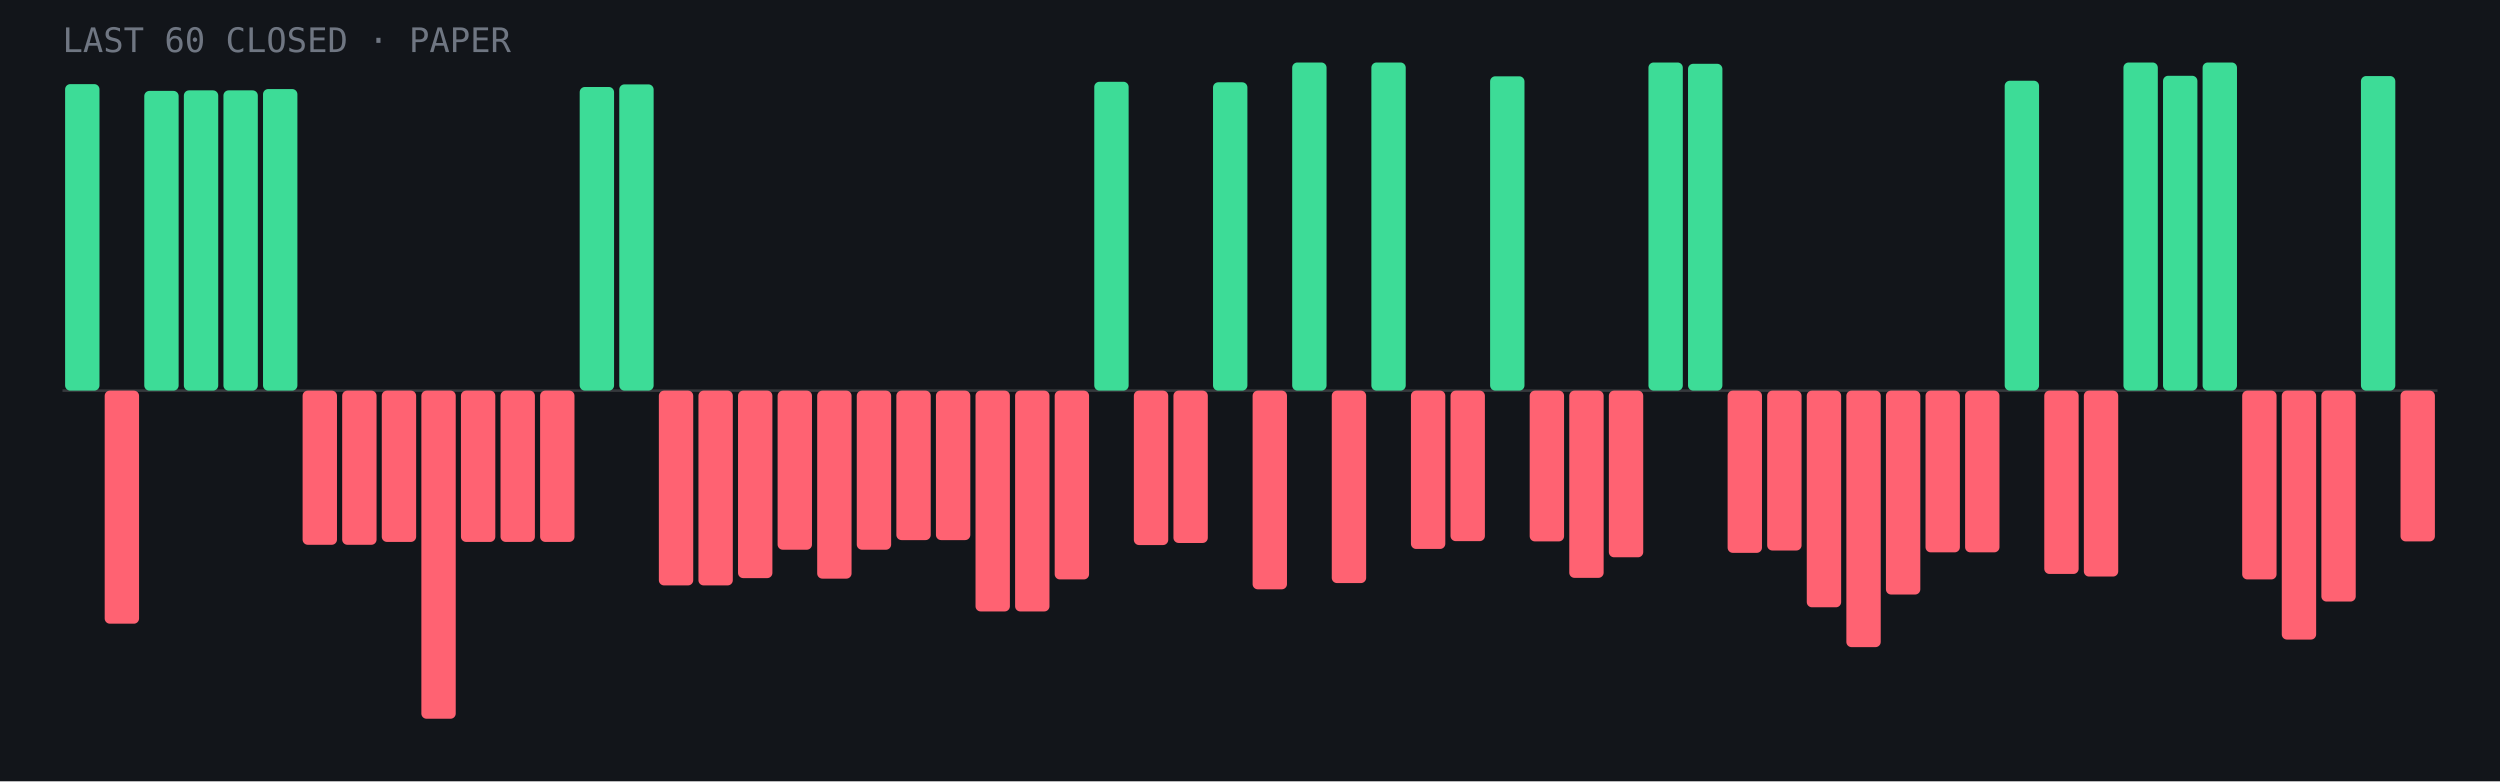
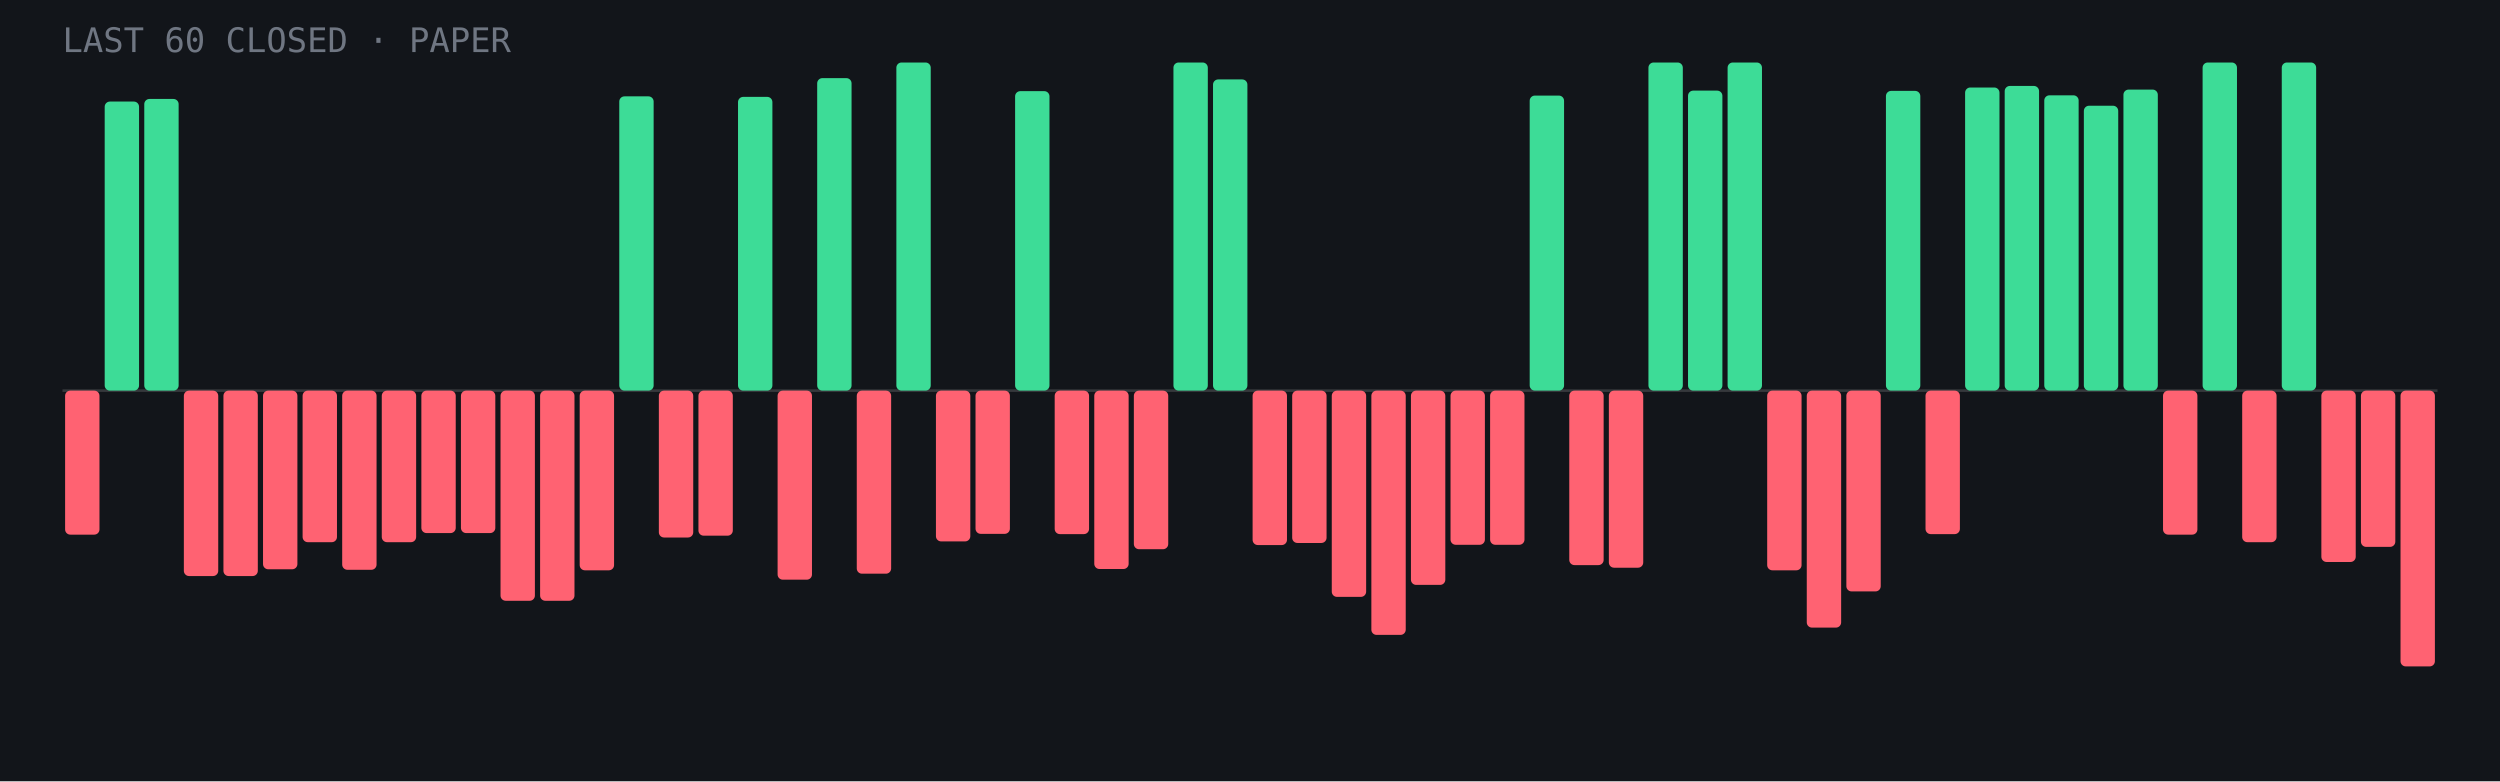
- <svg xmlns="http://www.w3.org/2000/svg" viewBox="0 0 960 300" role="img" aria-label="Last 60 closed paper trades: 19 wins, 41 losses">
+ <svg xmlns="http://www.w3.org/2000/svg" viewBox="0 0 960 300" role="img" aria-label="Last 60 closed paper trades: 21 wins, 39 losses">
  <rect width="960" height="300" fill="#12151a" />
  <line x1="24" y1="150.0" x2="936" y2="150.0" stroke="#fff" stroke-opacity=".15" />
-   <rect x="25.0" y="32.3" width="13.2" height="117.7" rx="2" fill="#3ddc97" />
-   <rect x="40.2" y="150.0" width="13.2" height="89.5" rx="2" fill="#ff6272" />
-   <rect x="55.4" y="34.9" width="13.2" height="115.1" rx="2" fill="#3ddc97" />
-   <rect x="70.6" y="34.7" width="13.2" height="115.3" rx="2" fill="#3ddc97" />
-   <rect x="85.8" y="34.7" width="13.2" height="115.3" rx="2" fill="#3ddc97" />
-   <rect x="101.0" y="34.2" width="13.2" height="115.8" rx="2" fill="#3ddc97" />
-   <rect x="116.2" y="150.0" width="13.2" height="59.2" rx="2" fill="#ff6272" />
-   <rect x="131.4" y="150.0" width="13.2" height="59.2" rx="2" fill="#ff6272" />
-   <rect x="146.6" y="150.0" width="13.2" height="58.1" rx="2" fill="#ff6272" />
-   <rect x="161.8" y="150.0" width="13.2" height="126.0" rx="2" fill="#ff6272" />
-   <rect x="177.0" y="150.0" width="13.2" height="58.1" rx="2" fill="#ff6272" />
-   <rect x="192.2" y="150.0" width="13.2" height="58.1" rx="2" fill="#ff6272" />
-   <rect x="207.4" y="150.0" width="13.2" height="58.1" rx="2" fill="#ff6272" />
-   <rect x="222.6" y="33.4" width="13.2" height="116.6" rx="2" fill="#3ddc97" />
-   <rect x="237.8" y="32.4" width="13.2" height="117.6" rx="2" fill="#3ddc97" />
-   <rect x="253.0" y="150.0" width="13.2" height="74.8" rx="2" fill="#ff6272" />
-   <rect x="268.2" y="150.0" width="13.2" height="74.8" rx="2" fill="#ff6272" />
-   <rect x="283.4" y="150.0" width="13.2" height="72.0" rx="2" fill="#ff6272" />
-   <rect x="298.6" y="150.0" width="13.2" height="61.1" rx="2" fill="#ff6272" />
-   <rect x="313.8" y="150.0" width="13.2" height="72.2" rx="2" fill="#ff6272" />
-   <rect x="329.0" y="150.0" width="13.2" height="61.1" rx="2" fill="#ff6272" />
-   <rect x="344.2" y="150.0" width="13.2" height="57.4" rx="2" fill="#ff6272" />
-   <rect x="359.4" y="150.0" width="13.2" height="57.4" rx="2" fill="#ff6272" />
-   <rect x="374.6" y="150.0" width="13.2" height="84.8" rx="2" fill="#ff6272" />
-   <rect x="389.8" y="150.0" width="13.2" height="84.8" rx="2" fill="#ff6272" />
-   <rect x="405.0" y="150.0" width="13.2" height="72.5" rx="2" fill="#ff6272" />
-   <rect x="420.2" y="31.4" width="13.2" height="118.6" rx="2" fill="#3ddc97" />
-   <rect x="435.4" y="150.0" width="13.2" height="59.3" rx="2" fill="#ff6272" />
-   <rect x="450.6" y="150.0" width="13.2" height="58.5" rx="2" fill="#ff6272" />
-   <rect x="465.8" y="31.6" width="13.2" height="118.4" rx="2" fill="#3ddc97" />
-   <rect x="481.0" y="150.0" width="13.2" height="76.3" rx="2" fill="#ff6272" />
-   <rect x="496.2" y="24.0" width="13.2" height="126.0" rx="2" fill="#3ddc97" />
-   <rect x="511.4" y="150.0" width="13.2" height="73.9" rx="2" fill="#ff6272" />
-   <rect x="526.6" y="24.0" width="13.2" height="126.0" rx="2" fill="#3ddc97" />
-   <rect x="541.8" y="150.0" width="13.2" height="60.8" rx="2" fill="#ff6272" />
-   <rect x="557.0" y="150.0" width="13.2" height="57.8" rx="2" fill="#ff6272" />
-   <rect x="572.2" y="29.3" width="13.2" height="120.7" rx="2" fill="#3ddc97" />
-   <rect x="587.4" y="150.0" width="13.2" height="57.9" rx="2" fill="#ff6272" />
-   <rect x="602.6" y="150.0" width="13.2" height="71.9" rx="2" fill="#ff6272" />
-   <rect x="617.8" y="150.0" width="13.2" height="64.0" rx="2" fill="#ff6272" />
+   <rect x="25.0" y="150.0" width="13.2" height="55.3" rx="2" fill="#ff6272" />
+   <rect x="40.2" y="39.0" width="13.2" height="111.0" rx="2" fill="#3ddc97" />
+   <rect x="55.4" y="38.0" width="13.2" height="112.0" rx="2" fill="#3ddc97" />
+   <rect x="70.6" y="150.0" width="13.2" height="71.2" rx="2" fill="#ff6272" />
+   <rect x="85.8" y="150.0" width="13.2" height="71.2" rx="2" fill="#ff6272" />
+   <rect x="101.0" y="150.0" width="13.2" height="68.6" rx="2" fill="#ff6272" />
+   <rect x="116.2" y="150.0" width="13.2" height="58.2" rx="2" fill="#ff6272" />
+   <rect x="131.4" y="150.0" width="13.2" height="68.8" rx="2" fill="#ff6272" />
+   <rect x="146.6" y="150.0" width="13.2" height="58.2" rx="2" fill="#ff6272" />
+   <rect x="161.8" y="150.0" width="13.2" height="54.7" rx="2" fill="#ff6272" />
+   <rect x="177.0" y="150.0" width="13.2" height="54.7" rx="2" fill="#ff6272" />
+   <rect x="192.2" y="150.0" width="13.2" height="80.7" rx="2" fill="#ff6272" />
+   <rect x="207.4" y="150.0" width="13.2" height="80.7" rx="2" fill="#ff6272" />
+   <rect x="222.6" y="150.0" width="13.2" height="69.0" rx="2" fill="#ff6272" />
+   <rect x="237.8" y="37.0" width="13.2" height="113.0" rx="2" fill="#3ddc97" />
+   <rect x="253.0" y="150.0" width="13.2" height="56.4" rx="2" fill="#ff6272" />
+   <rect x="268.2" y="150.0" width="13.2" height="55.7" rx="2" fill="#ff6272" />
+   <rect x="283.4" y="37.2" width="13.2" height="112.8" rx="2" fill="#3ddc97" />
+   <rect x="298.6" y="150.0" width="13.2" height="72.6" rx="2" fill="#ff6272" />
+   <rect x="313.8" y="30.0" width="13.2" height="120.0" rx="2" fill="#3ddc97" />
+   <rect x="329.0" y="150.0" width="13.2" height="70.3" rx="2" fill="#ff6272" />
+   <rect x="344.2" y="24.0" width="13.2" height="126.0" rx="2" fill="#3ddc97" />
+   <rect x="359.4" y="150.0" width="13.2" height="57.9" rx="2" fill="#ff6272" />
+   <rect x="374.6" y="150.0" width="13.2" height="55.0" rx="2" fill="#ff6272" />
+   <rect x="389.8" y="35.0" width="13.2" height="115.0" rx="2" fill="#3ddc97" />
+   <rect x="405.0" y="150.0" width="13.2" height="55.1" rx="2" fill="#ff6272" />
+   <rect x="420.2" y="150.0" width="13.2" height="68.5" rx="2" fill="#ff6272" />
+   <rect x="435.4" y="150.0" width="13.2" height="60.9" rx="2" fill="#ff6272" />
+   <rect x="450.6" y="24.0" width="13.2" height="126.0" rx="2" fill="#3ddc97" />
+   <rect x="465.8" y="30.5" width="13.2" height="119.5" rx="2" fill="#3ddc97" />
+   <rect x="481.0" y="150.0" width="13.2" height="59.3" rx="2" fill="#ff6272" />
+   <rect x="496.2" y="150.0" width="13.2" height="58.5" rx="2" fill="#ff6272" />
+   <rect x="511.4" y="150.0" width="13.2" height="79.2" rx="2" fill="#ff6272" />
+   <rect x="526.6" y="150.0" width="13.2" height="93.8" rx="2" fill="#ff6272" />
+   <rect x="541.8" y="150.0" width="13.2" height="74.6" rx="2" fill="#ff6272" />
+   <rect x="557.0" y="150.0" width="13.2" height="59.2" rx="2" fill="#ff6272" />
+   <rect x="572.2" y="150.0" width="13.2" height="59.2" rx="2" fill="#ff6272" />
+   <rect x="587.4" y="36.7" width="13.2" height="113.3" rx="2" fill="#3ddc97" />
+   <rect x="602.6" y="150.0" width="13.2" height="67.0" rx="2" fill="#ff6272" />
+   <rect x="617.8" y="150.0" width="13.2" height="68.0" rx="2" fill="#ff6272" />
  <rect x="633.0" y="24.0" width="13.2" height="126.0" rx="2" fill="#3ddc97" />
-   <rect x="648.2" y="24.5" width="13.2" height="125.5" rx="2" fill="#3ddc97" />
-   <rect x="663.4" y="150.0" width="13.2" height="62.3" rx="2" fill="#ff6272" />
-   <rect x="678.6" y="150.0" width="13.2" height="61.4" rx="2" fill="#ff6272" />
-   <rect x="693.8" y="150.0" width="13.2" height="83.2" rx="2" fill="#ff6272" />
-   <rect x="709.0" y="150.0" width="13.2" height="98.5" rx="2" fill="#ff6272" />
-   <rect x="724.2" y="150.0" width="13.2" height="78.3" rx="2" fill="#ff6272" />
-   <rect x="739.4" y="150.0" width="13.2" height="62.1" rx="2" fill="#ff6272" />
-   <rect x="754.6" y="150.0" width="13.2" height="62.1" rx="2" fill="#ff6272" />
-   <rect x="769.8" y="31.0" width="13.2" height="119.0" rx="2" fill="#3ddc97" />
-   <rect x="785.0" y="150.0" width="13.2" height="70.4" rx="2" fill="#ff6272" />
-   <rect x="800.2" y="150.0" width="13.2" height="71.4" rx="2" fill="#ff6272" />
-   <rect x="815.4" y="24.0" width="13.2" height="126.0" rx="2" fill="#3ddc97" />
-   <rect x="830.6" y="29.1" width="13.2" height="120.9" rx="2" fill="#3ddc97" />
+   <rect x="648.2" y="34.8" width="13.2" height="115.2" rx="2" fill="#3ddc97" />
+   <rect x="663.4" y="24.0" width="13.2" height="126.0" rx="2" fill="#3ddc97" />
+   <rect x="678.6" y="150.0" width="13.2" height="69.0" rx="2" fill="#ff6272" />
+   <rect x="693.8" y="150.0" width="13.2" height="91.0" rx="2" fill="#ff6272" />
+   <rect x="709.0" y="150.0" width="13.2" height="77.1" rx="2" fill="#ff6272" />
+   <rect x="724.2" y="34.9" width="13.2" height="115.1" rx="2" fill="#3ddc97" />
+   <rect x="739.4" y="150.0" width="13.2" height="55.1" rx="2" fill="#ff6272" />
+   <rect x="754.6" y="33.6" width="13.2" height="116.4" rx="2" fill="#3ddc97" />
+   <rect x="769.8" y="33.0" width="13.2" height="117.0" rx="2" fill="#3ddc97" />
+   <rect x="785.0" y="36.6" width="13.2" height="113.4" rx="2" fill="#3ddc97" />
+   <rect x="800.2" y="40.6" width="13.2" height="109.4" rx="2" fill="#3ddc97" />
+   <rect x="815.4" y="34.4" width="13.2" height="115.6" rx="2" fill="#3ddc97" />
+   <rect x="830.6" y="150.0" width="13.2" height="55.3" rx="2" fill="#ff6272" />
  <rect x="845.8" y="24.0" width="13.2" height="126.0" rx="2" fill="#3ddc97" />
-   <rect x="861.0" y="150.0" width="13.2" height="72.5" rx="2" fill="#ff6272" />
-   <rect x="876.2" y="150.0" width="13.2" height="95.6" rx="2" fill="#ff6272" />
-   <rect x="891.4" y="150.0" width="13.2" height="81.0" rx="2" fill="#ff6272" />
-   <rect x="906.6" y="29.2" width="13.2" height="120.8" rx="2" fill="#3ddc97" />
-   <rect x="921.8" y="150.0" width="13.2" height="57.9" rx="2" fill="#ff6272" />
+   <rect x="861.0" y="150.0" width="13.2" height="58.2" rx="2" fill="#ff6272" />
+   <rect x="876.2" y="24.0" width="13.2" height="126.0" rx="2" fill="#3ddc97" />
+   <rect x="891.4" y="150.0" width="13.2" height="65.8" rx="2" fill="#ff6272" />
+   <rect x="906.6" y="150.0" width="13.2" height="60.0" rx="2" fill="#ff6272" />
+   <rect x="921.8" y="150.0" width="13.2" height="105.9" rx="2" fill="#ff6272" />
  <text x="24" y="20" font-family="JetBrains Mono,monospace" font-size="13" fill="#6f7682">LAST 60 CLOSED · PAPER</text>
</svg>
